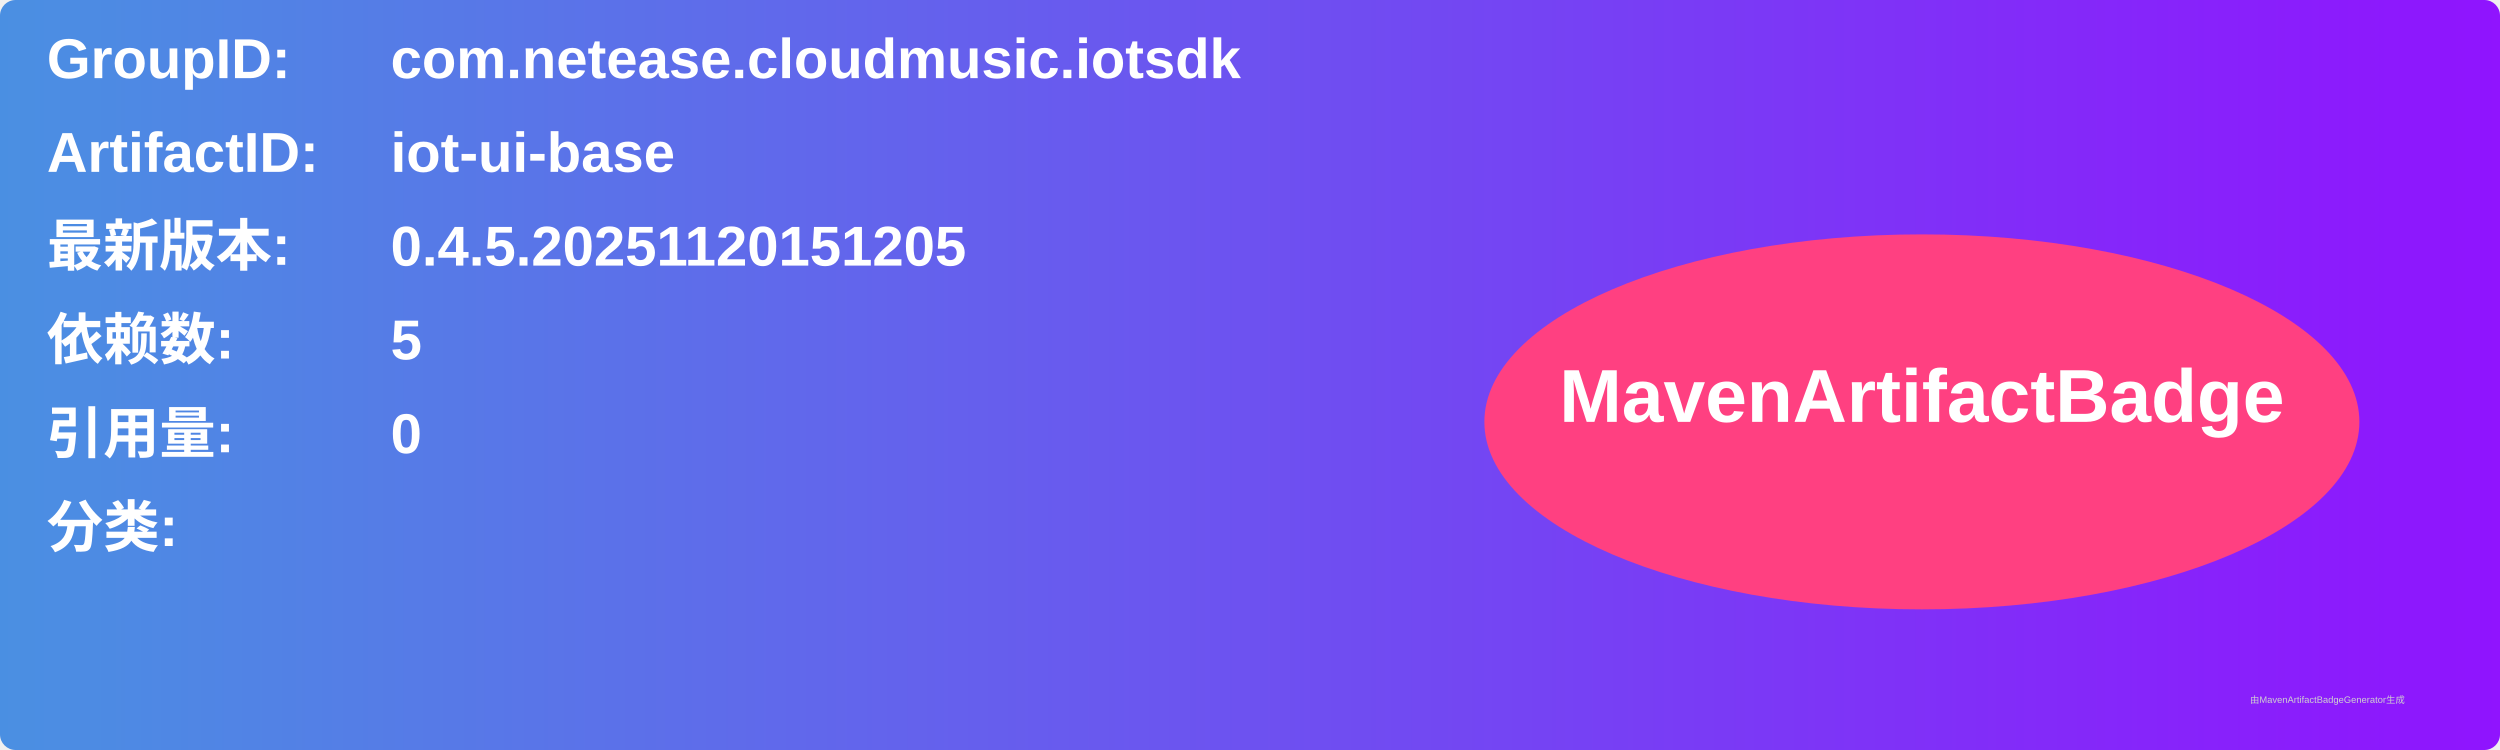
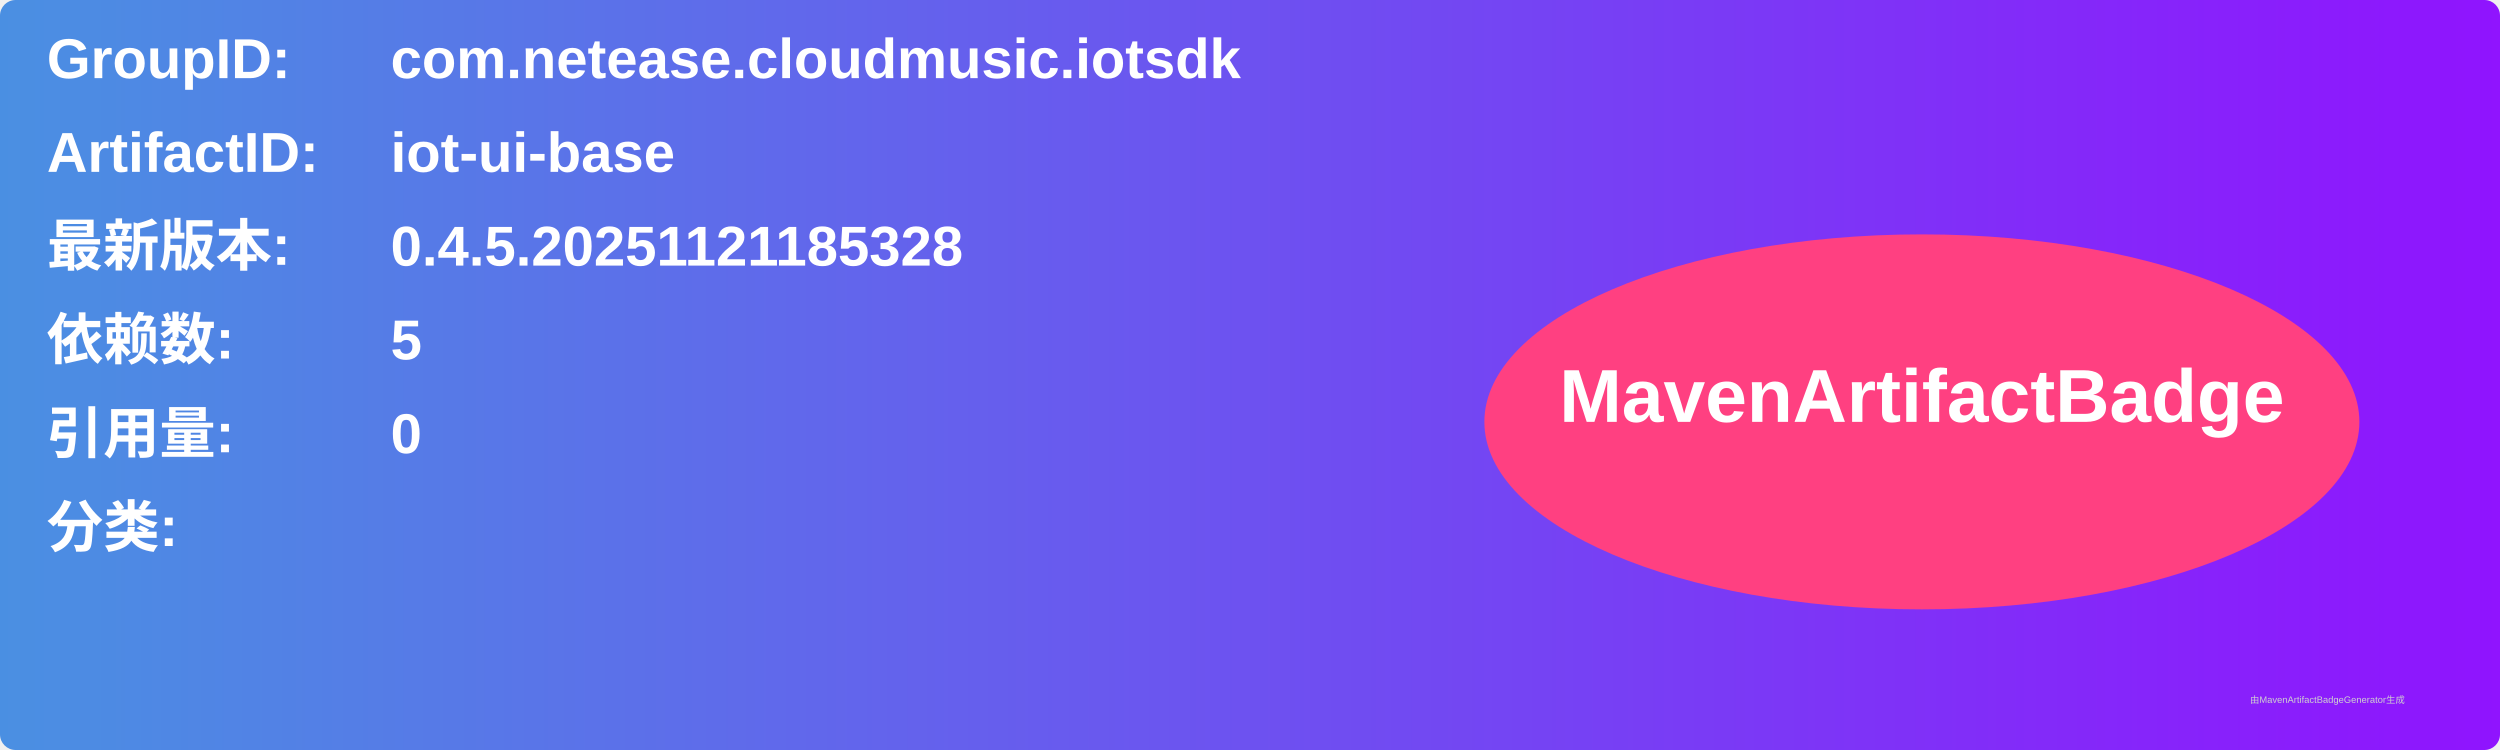
<svg xmlns="http://www.w3.org/2000/svg" width="800" height="240" viewBox="0 0 800 240">
  <linearGradient id="grad" x1="0%" y1="0%" x2="100%" y2="0%">
    <stop offset="0%" stop-color="#4a90e2" />
    <stop offset="100%" stop-color="#9013fe" />
  </linearGradient>
  <rect width="100%" height="100%" rx="5" ry="5" fill="url(#grad)" />
  <g transform="translate(15, 15)">
    <text x="0" y="10" font-family="Arial" font-size="18" fill="white" font-weight="bold" width="260">GroupID:</text>
    <text x="110" y="10" font-family="Arial" font-size="18" fill="white" font-weight="bold" width="460">com.netease.cloudmusic.iotsdk</text>
    <text x="0" y="40" font-family="Arial" font-size="18" fill="white" font-weight="bold" width="260">ArtifactID:</text>
    <text x="110" y="40" font-family="Arial" font-size="18" fill="white" font-weight="bold" width="460">iot-ui-base</text>
    <text x="0" y="70" font-family="Arial" font-size="18" fill="white" font-weight="bold">最新版本:</text>
    <text x="110" y="70" font-family="Arial" font-size="18" fill="white" font-weight="bold">
-       <tspan font-weight="bold">0.4.5.20251120151205</tspan>
+       <tspan font-weight="bold">0.4.5.20251121185328</tspan>
    </text>
    <text x="0" y="100" font-family="Arial" font-size="18" fill="white" font-weight="bold">依赖数: </text>
    <text x="110" y="100" font-family="Arial" font-size="18" fill="white">
      <tspan font-weight="bold">5</tspan>
    </text>
    <text x="0" y="130" font-family="Arial" font-size="18" fill="white" font-weight="bold">引用量: </text>
    <text x="110" y="130" font-family="Arial" font-size="18" fill="white">
      <tspan font-weight="bold">0</tspan>
    </text>
    <text x="0" y="160" font-family="Arial" font-size="18" fill="white" font-weight="bold">分类:</text>
    <text x="10" y="190" font-family="Arial" font-size="10" fill="white">
      <tspan font-weight="bold" />
    </text>
    <ellipse cx="600" cy="120" rx="140" ry="60" fill="#ff4081" />
    <text x="600" y="120" text-anchor="middle" font-family="Arial" font-size="24" fill="white" font-weight="bold">MavenArtifactBadge</text>
  </g>
  <text x="720" y="225" font-family="Arial" font-size="3" fill="#d0d0d0">由MavenArtifactBadgeGenerator生成</text>
</svg>
